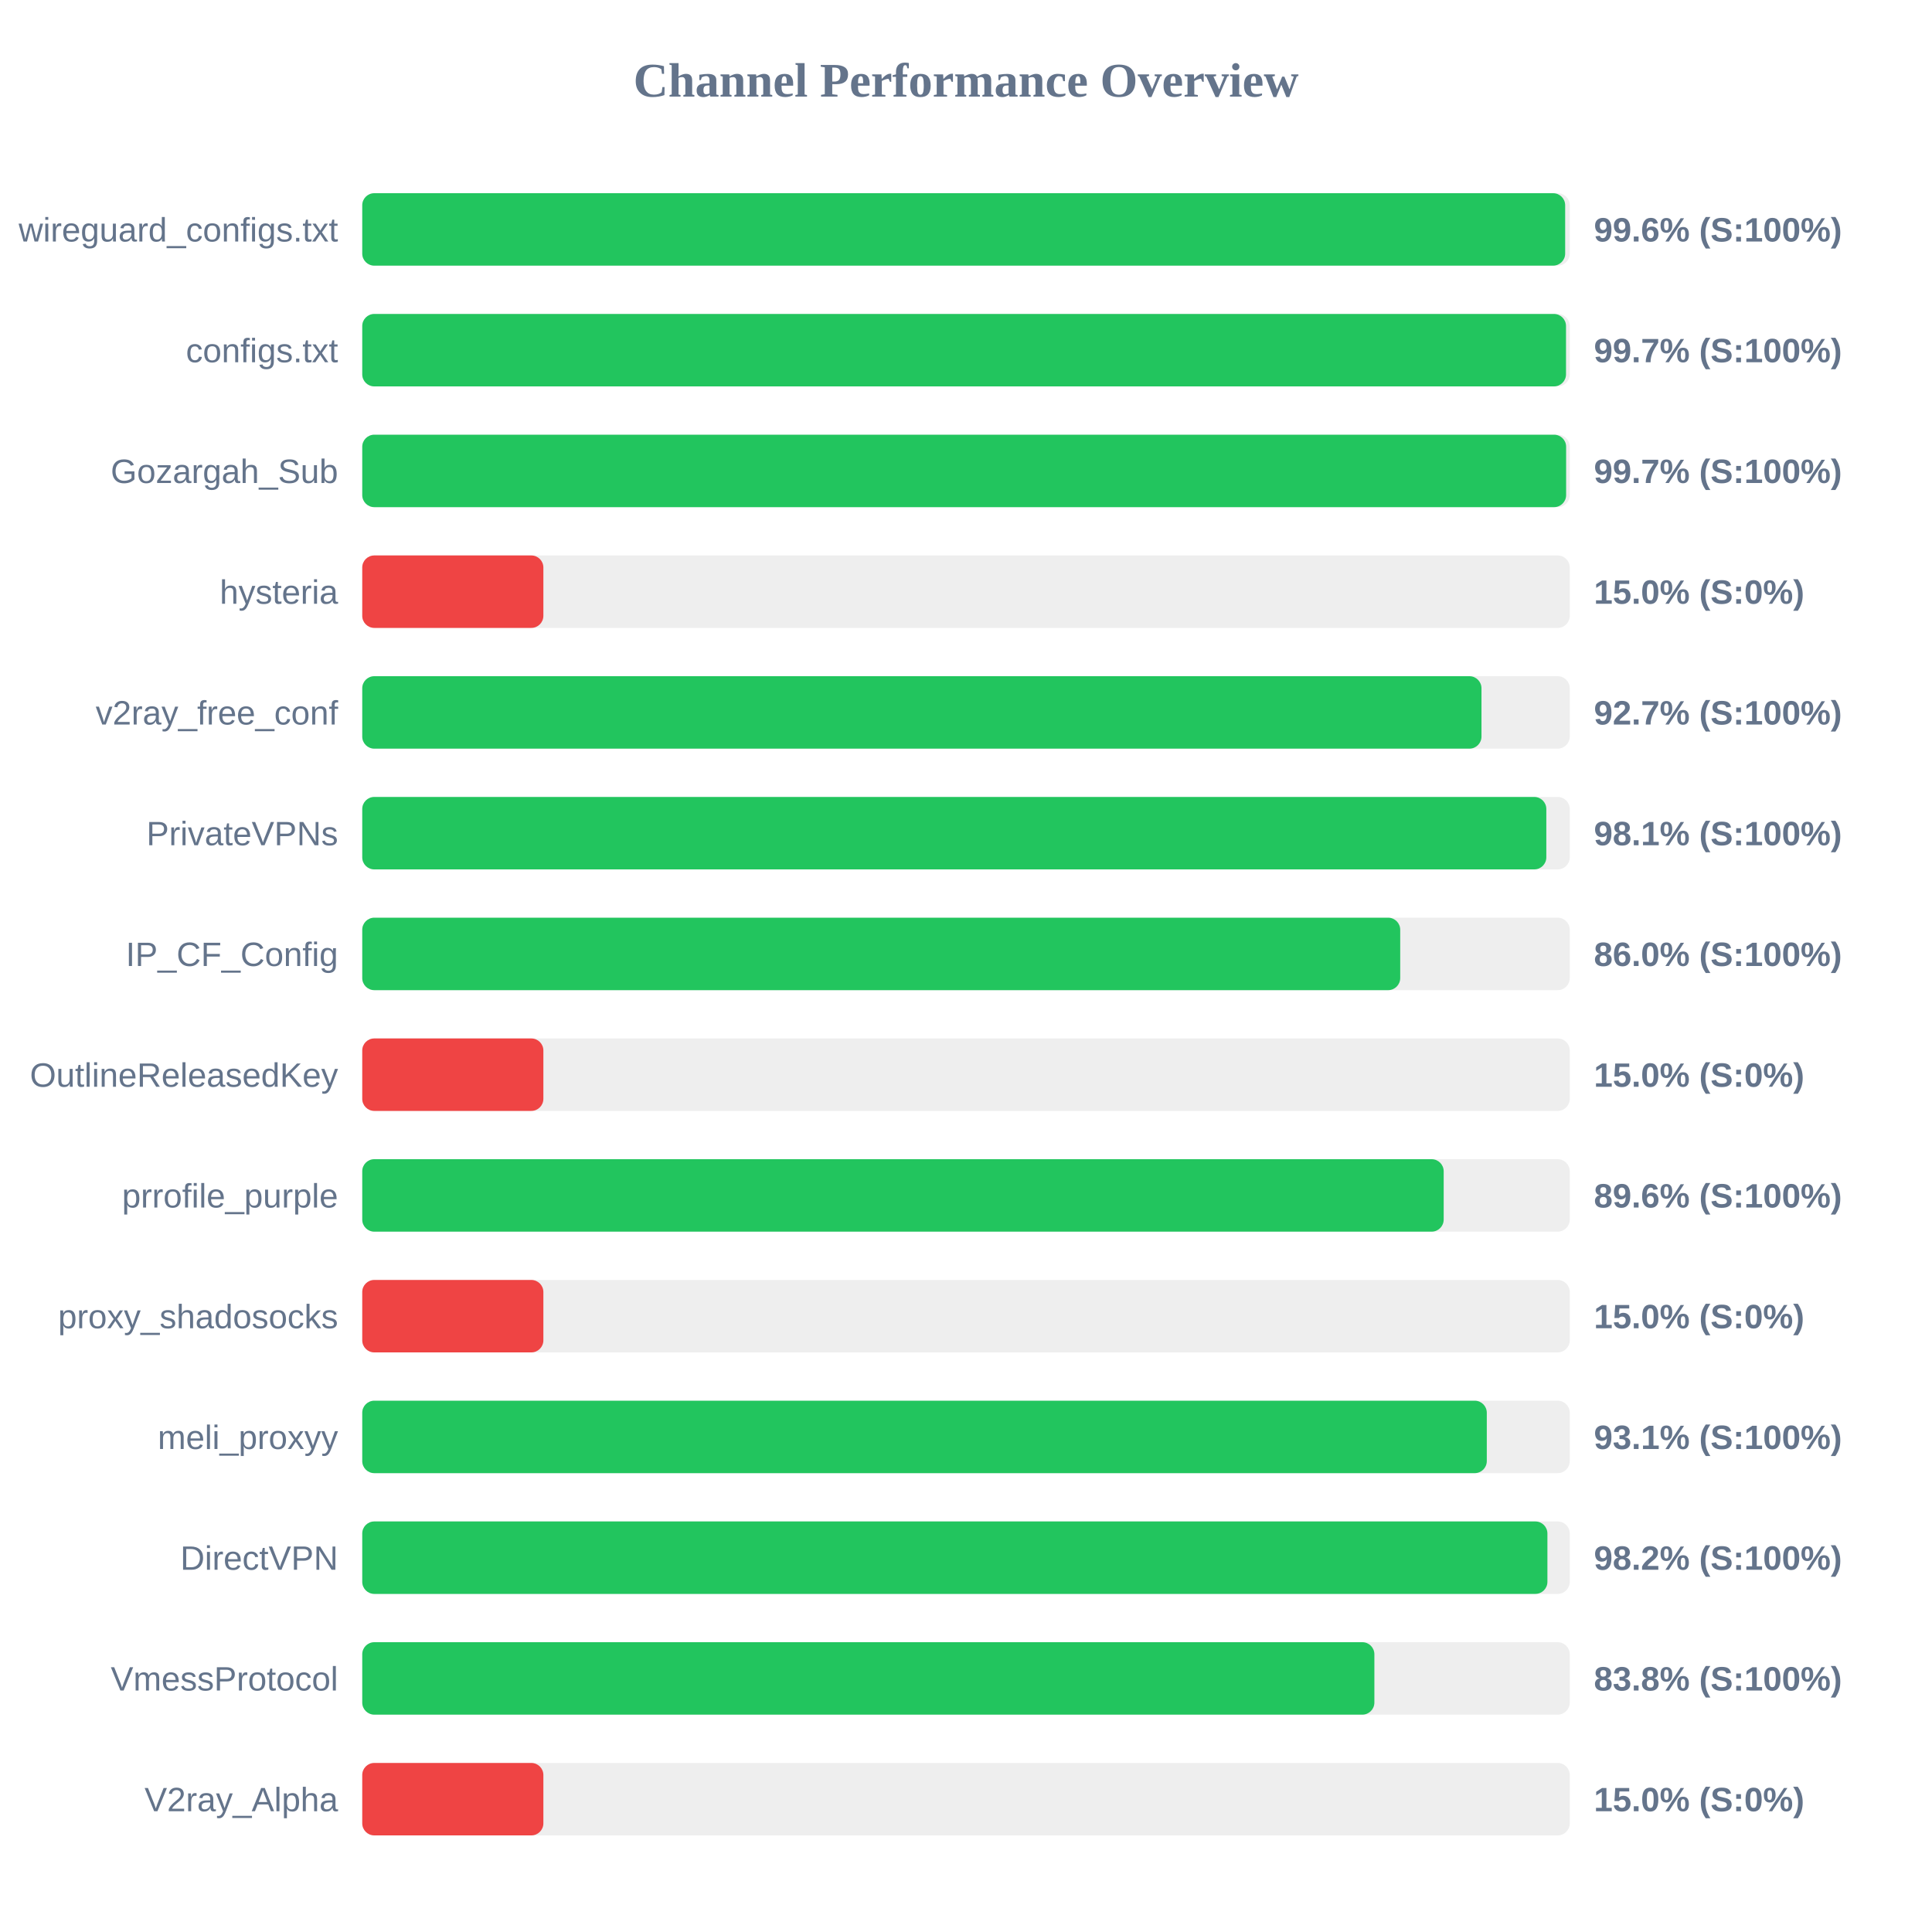
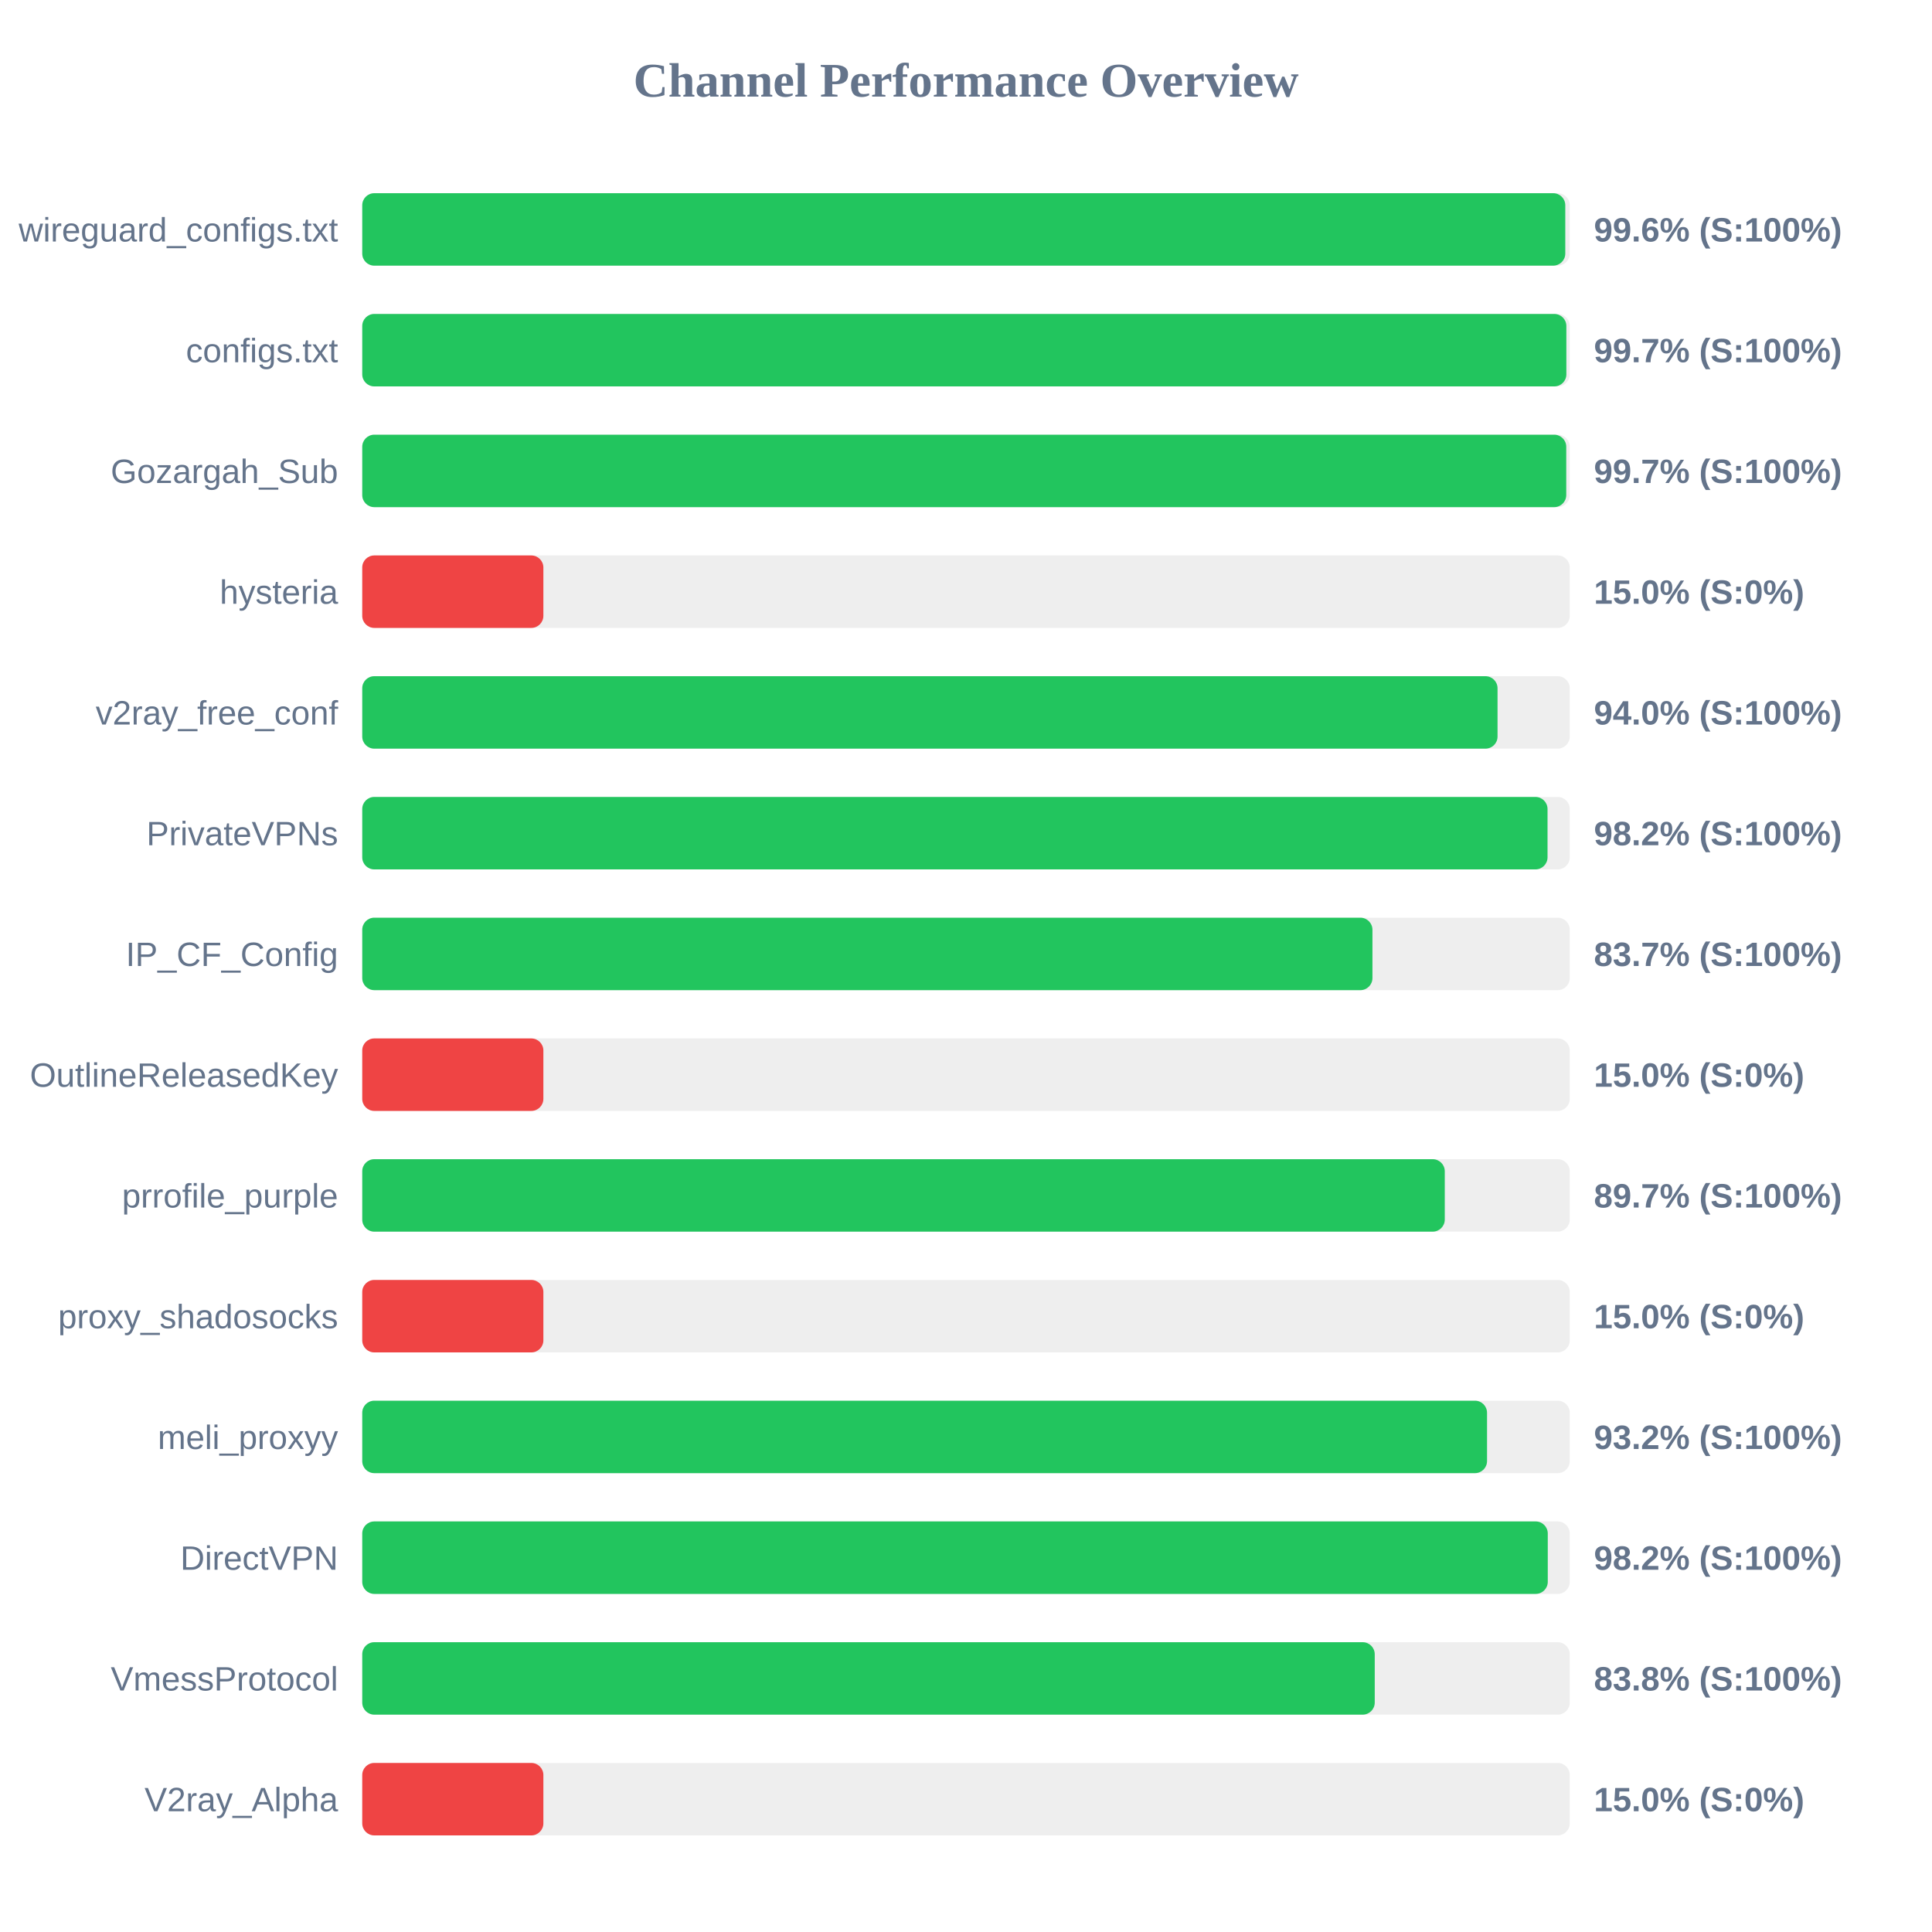
<svg xmlns="http://www.w3.org/2000/svg" width="800" height="800" version="1.1">
  <style>
        .row { font: 14px Arial; fill: #64748b; }
        .score { font: bold 14px Arial; fill: #64748b; }
    </style>
  <text x="400" y="40" text-anchor="middle" font-size="20px" font-weight="bold" fill="#64748b">Channel Performance Overview</text>
  <rect x="150" y="80" width="500" height="30" fill="#eee" rx="5" />
-   <rect x="150" y="80" width="498.1" height="30" fill="#22c55e" rx="5" />
+   <rect x="150" y="80" width="498.15" height="30" fill="#22c55e" rx="5" />
  <text x="140" y="100" text-anchor="end" class="row">wireguard_configs.txt</text>
  <text x="660" y="100" text-anchor="start" class="score">99.6% (S:100%)</text>
  <rect x="150" y="130" width="500" height="30" fill="#eee" rx="5" />
-   <rect x="150" y="130" width="498.45" height="30" fill="#22c55e" rx="5" />
+   <rect x="150" y="130" width="498.6" height="30" fill="#22c55e" rx="5" />
  <text x="140" y="150" text-anchor="end" class="row">configs.txt</text>
  <text x="660" y="150" text-anchor="start" class="score">99.7% (S:100%)</text>
  <rect x="150" y="180" width="500" height="30" fill="#eee" rx="5" />
-   <rect x="150" y="180" width="498.5" height="30" fill="#22c55e" rx="5" />
+   <rect x="150" y="180" width="498.55" height="30" fill="#22c55e" rx="5" />
  <text x="140" y="200" text-anchor="end" class="row">Gozargah_Sub</text>
  <text x="660" y="200" text-anchor="start" class="score">99.7% (S:100%)</text>
  <rect x="150" y="230" width="500" height="30" fill="#eee" rx="5" />
  <rect x="150" y="230" width="75.0" height="30" fill="#ef4444" rx="5" />
  <text x="140" y="250" text-anchor="end" class="row">hysteria</text>
  <text x="660" y="250" text-anchor="start" class="score">15.0% (S:0%)</text>
  <rect x="150" y="280" width="500" height="30" fill="#eee" rx="5" />
-   <rect x="150" y="280" width="463.45" height="30" fill="#22c55e" rx="5" />
+   <rect x="150" y="280" width="470.1" height="30" fill="#22c55e" rx="5" />
  <text x="140" y="300" text-anchor="end" class="row">v2ray_free_conf</text>
-   <text x="660" y="300" text-anchor="start" class="score">92.7% (S:100%)</text>
+   <text x="660" y="300" text-anchor="start" class="score">94.0% (S:100%)</text>
  <rect x="150" y="330" width="500" height="30" fill="#eee" rx="5" />
-   <rect x="150" y="330" width="490.3" height="30" fill="#22c55e" rx="5" />
+   <rect x="150" y="330" width="490.8" height="30" fill="#22c55e" rx="5" />
  <text x="140" y="350" text-anchor="end" class="row">PrivateVPNs</text>
-   <text x="660" y="350" text-anchor="start" class="score">98.1% (S:100%)</text>
+   <text x="660" y="350" text-anchor="start" class="score">98.2% (S:100%)</text>
  <rect x="150" y="380" width="500" height="30" fill="#eee" rx="5" />
-   <rect x="150" y="380" width="429.8" height="30" fill="#22c55e" rx="5" />
+   <rect x="150" y="380" width="418.3" height="30" fill="#22c55e" rx="5" />
  <text x="140" y="400" text-anchor="end" class="row">IP_CF_Config</text>
-   <text x="660" y="400" text-anchor="start" class="score">86.0% (S:100%)</text>
+   <text x="660" y="400" text-anchor="start" class="score">83.7% (S:100%)</text>
  <rect x="150" y="430" width="500" height="30" fill="#eee" rx="5" />
  <rect x="150" y="430" width="75.0" height="30" fill="#ef4444" rx="5" />
  <text x="140" y="450" text-anchor="end" class="row">OutlineReleasedKey</text>
  <text x="660" y="450" text-anchor="start" class="score">15.0% (S:0%)</text>
  <rect x="150" y="480" width="500" height="30" fill="#eee" rx="5" />
-   <rect x="150" y="480" width="447.8" height="30" fill="#22c55e" rx="5" />
+   <rect x="150" y="480" width="448.25" height="30" fill="#22c55e" rx="5" />
  <text x="140" y="500" text-anchor="end" class="row">prrofile_purple</text>
-   <text x="660" y="500" text-anchor="start" class="score">89.6% (S:100%)</text>
+   <text x="660" y="500" text-anchor="start" class="score">89.7% (S:100%)</text>
  <rect x="150" y="530" width="500" height="30" fill="#eee" rx="5" />
  <rect x="150" y="530" width="75.0" height="30" fill="#ef4444" rx="5" />
  <text x="140" y="550" text-anchor="end" class="row">proxy_shadosocks</text>
  <text x="660" y="550" text-anchor="start" class="score">15.0% (S:0%)</text>
  <rect x="150" y="580" width="500" height="30" fill="#eee" rx="5" />
-   <rect x="150" y="580" width="465.65" height="30" fill="#22c55e" rx="5" />
+   <rect x="150" y="580" width="465.75" height="30" fill="#22c55e" rx="5" />
  <text x="140" y="600" text-anchor="end" class="row">meli_proxyy</text>
-   <text x="660" y="600" text-anchor="start" class="score">93.1% (S:100%)</text>
+   <text x="660" y="600" text-anchor="start" class="score">93.2% (S:100%)</text>
  <rect x="150" y="630" width="500" height="30" fill="#eee" rx="5" />
-   <rect x="150" y="630" width="490.75" height="30" fill="#22c55e" rx="5" />
+   <rect x="150" y="630" width="490.9" height="30" fill="#22c55e" rx="5" />
  <text x="140" y="650" text-anchor="end" class="row">DirectVPN</text>
  <text x="660" y="650" text-anchor="start" class="score">98.2% (S:100%)</text>
  <rect x="150" y="680" width="500" height="30" fill="#eee" rx="5" />
-   <rect x="150" y="680" width="419.1" height="30" fill="#22c55e" rx="5" />
+   <rect x="150" y="680" width="419.25" height="30" fill="#22c55e" rx="5" />
  <text x="140" y="700" text-anchor="end" class="row">VmessProtocol</text>
  <text x="660" y="700" text-anchor="start" class="score">83.8% (S:100%)</text>
  <rect x="150" y="730" width="500" height="30" fill="#eee" rx="5" />
  <rect x="150" y="730" width="75.0" height="30" fill="#ef4444" rx="5" />
  <text x="140" y="750" text-anchor="end" class="row">V2ray_Alpha</text>
  <text x="660" y="750" text-anchor="start" class="score">15.0% (S:0%)</text>
</svg>
